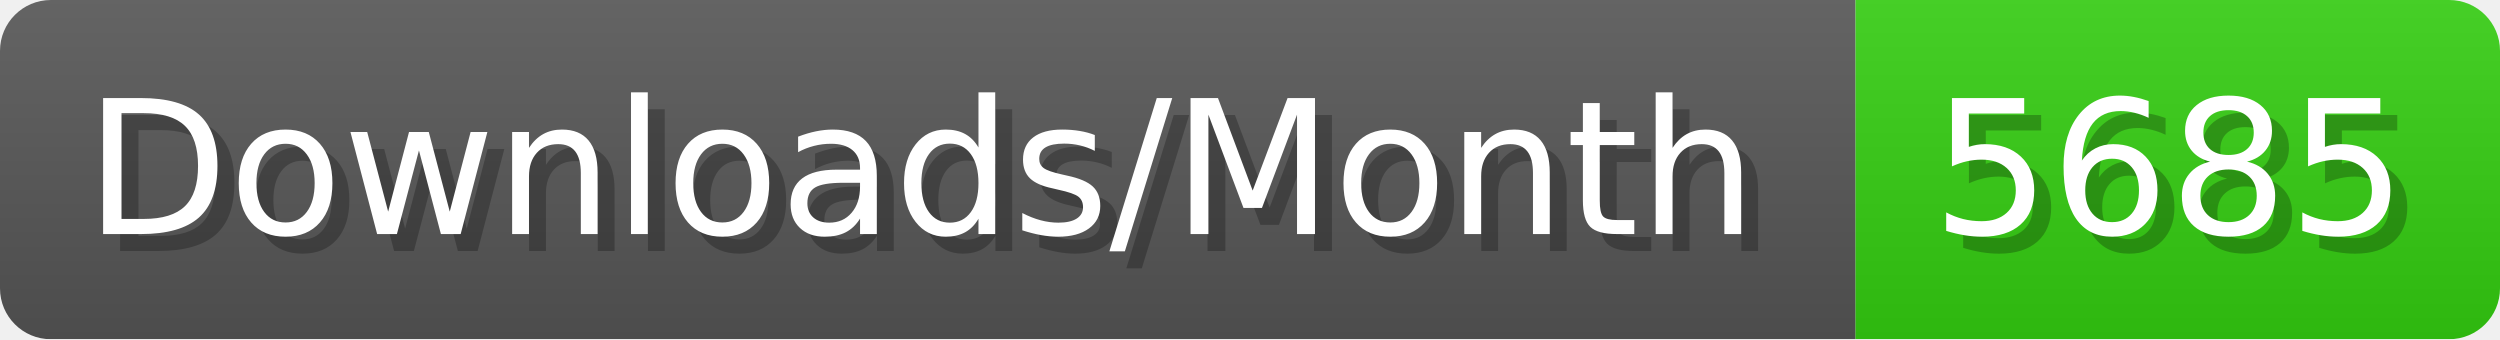
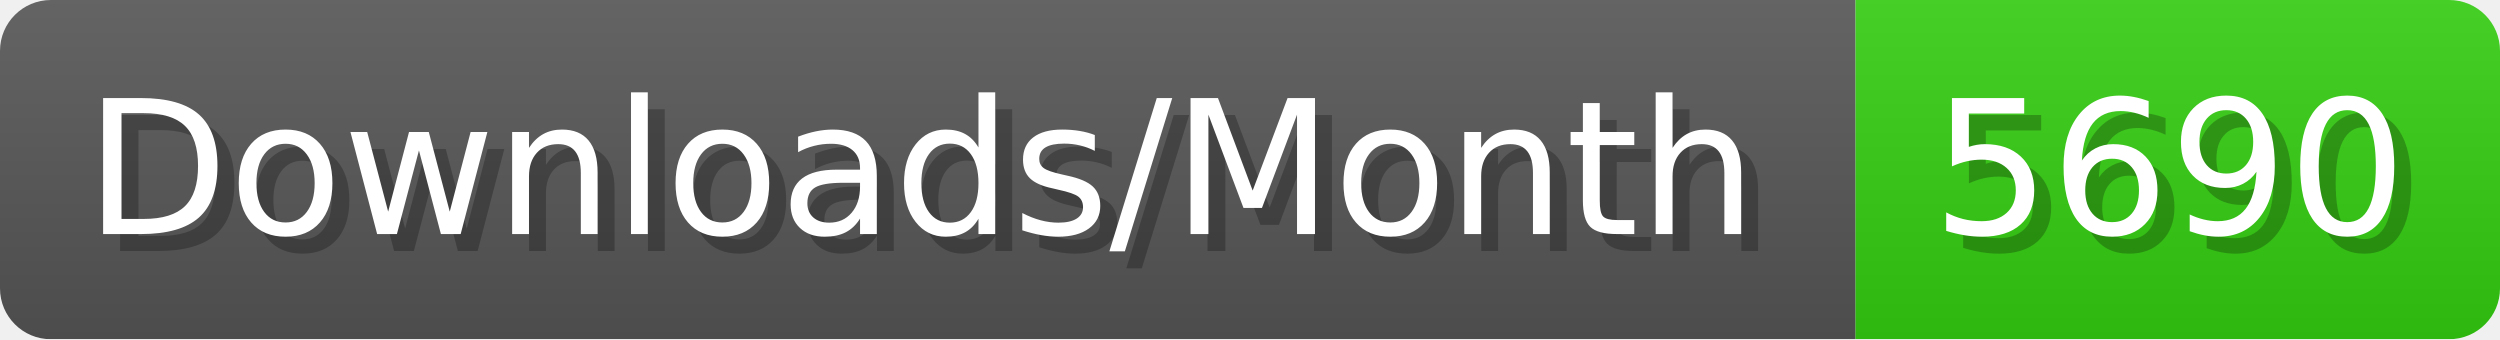
- <svg xmlns="http://www.w3.org/2000/svg" width="147.4" height="20" viewBox="0 0 1474 200" role="img" aria-label="Downloads/Month: 5685">
+ <svg xmlns="http://www.w3.org/2000/svg" width="147.4" height="20" viewBox="0 0 1474 200" role="img" aria-label="Downloads/Month: 5690">
  <linearGradient id="YlXUI" x2="0" y2="100%">
    <stop offset="0" stop-opacity=".1" stop-color="#EEE" />
    <stop offset="1" stop-opacity=".1" />
  </linearGradient>
  <mask id="JHhop">
    <rect width="1474" height="200" rx="30" fill="#FFF" />
  </mask>
  <g mask="url(#JHhop)">
    <rect width="1094" height="200" fill="#555" />
    <rect width="380" height="200" fill="#3C1" x="1094" />
    <rect width="1474" height="200" fill="url(#YlXUI)" />
  </g>
  <g aria-hidden="true" fill="#fff" text-anchor="start" font-family="Verdana,DejaVu Sans,sans-serif" font-size="110">
    <text x="60" y="148" textLength="994" fill="#000" opacity="0.25">Downloads/Month</text>
    <text x="50" y="138" textLength="994">Downloads/Month</text>
-     <text x="1149" y="148" textLength="280" fill="#000" opacity="0.25">5685</text>
-     <text x="1139" y="138" textLength="280">5685</text>
+     <text x="1149" y="148" textLength="280" fill="#000" opacity="0.25">5690</text>
+     <text x="1139" y="138" textLength="280">5690</text>
  </g>
</svg>
